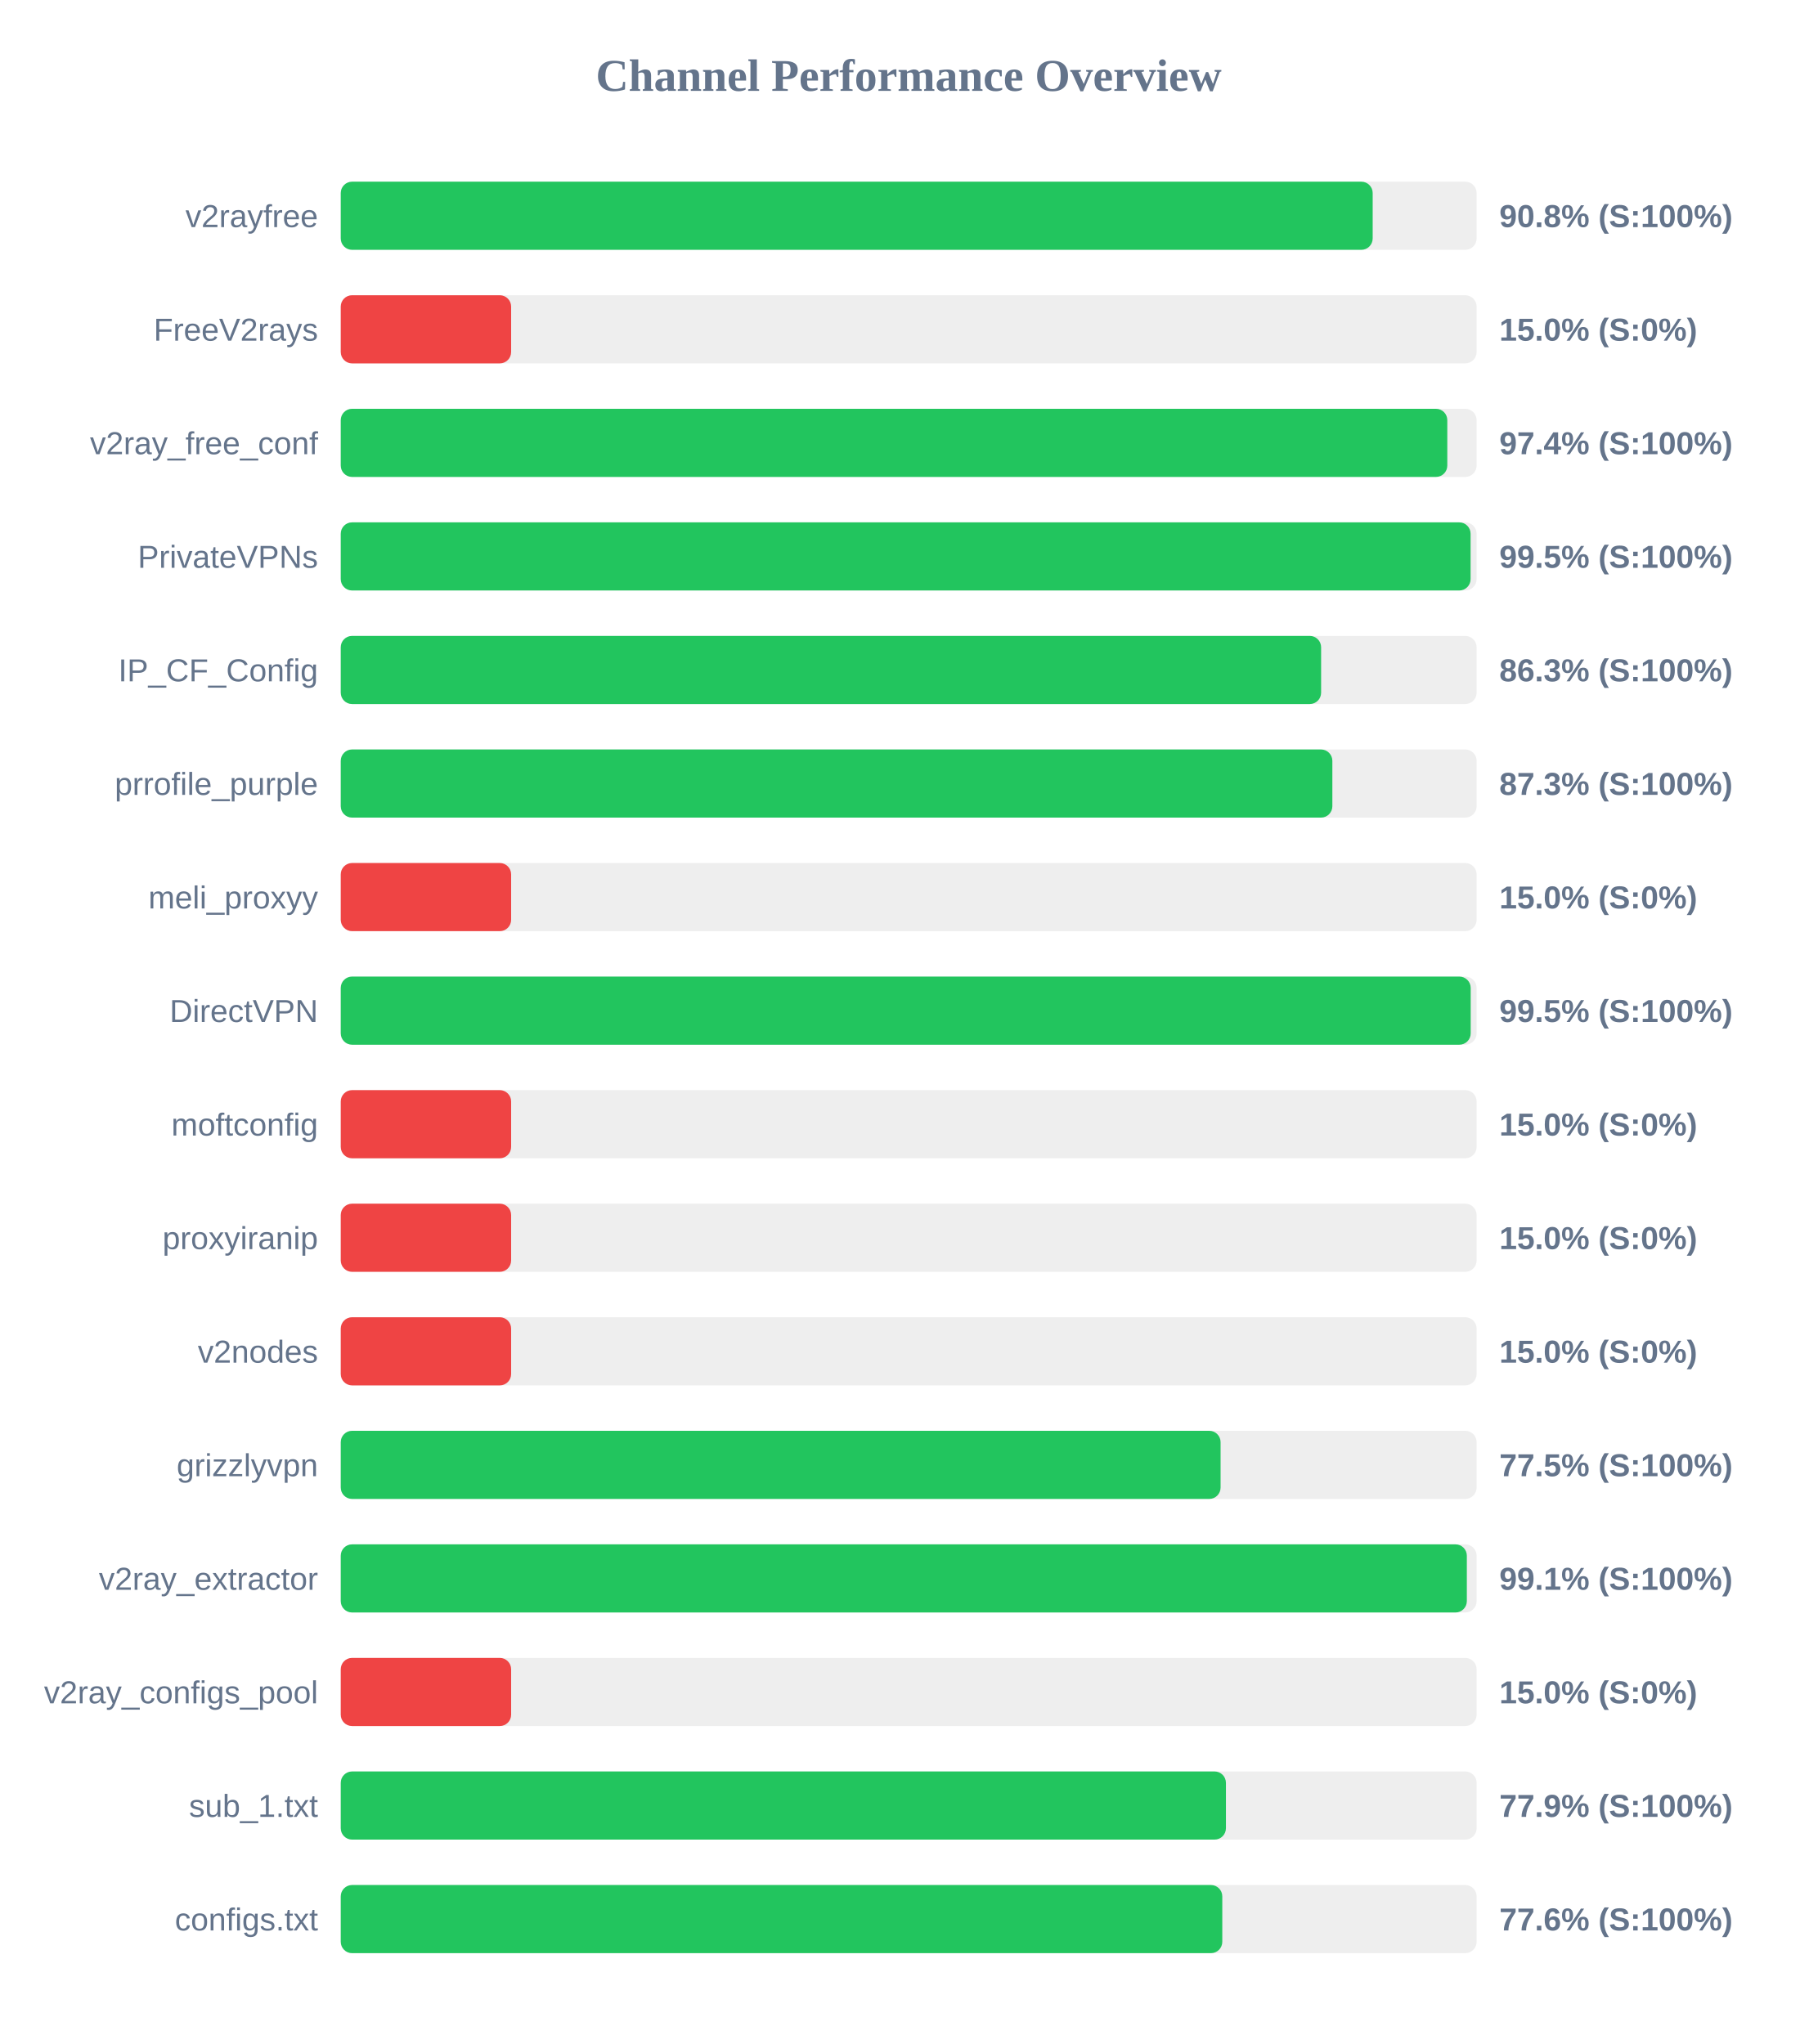
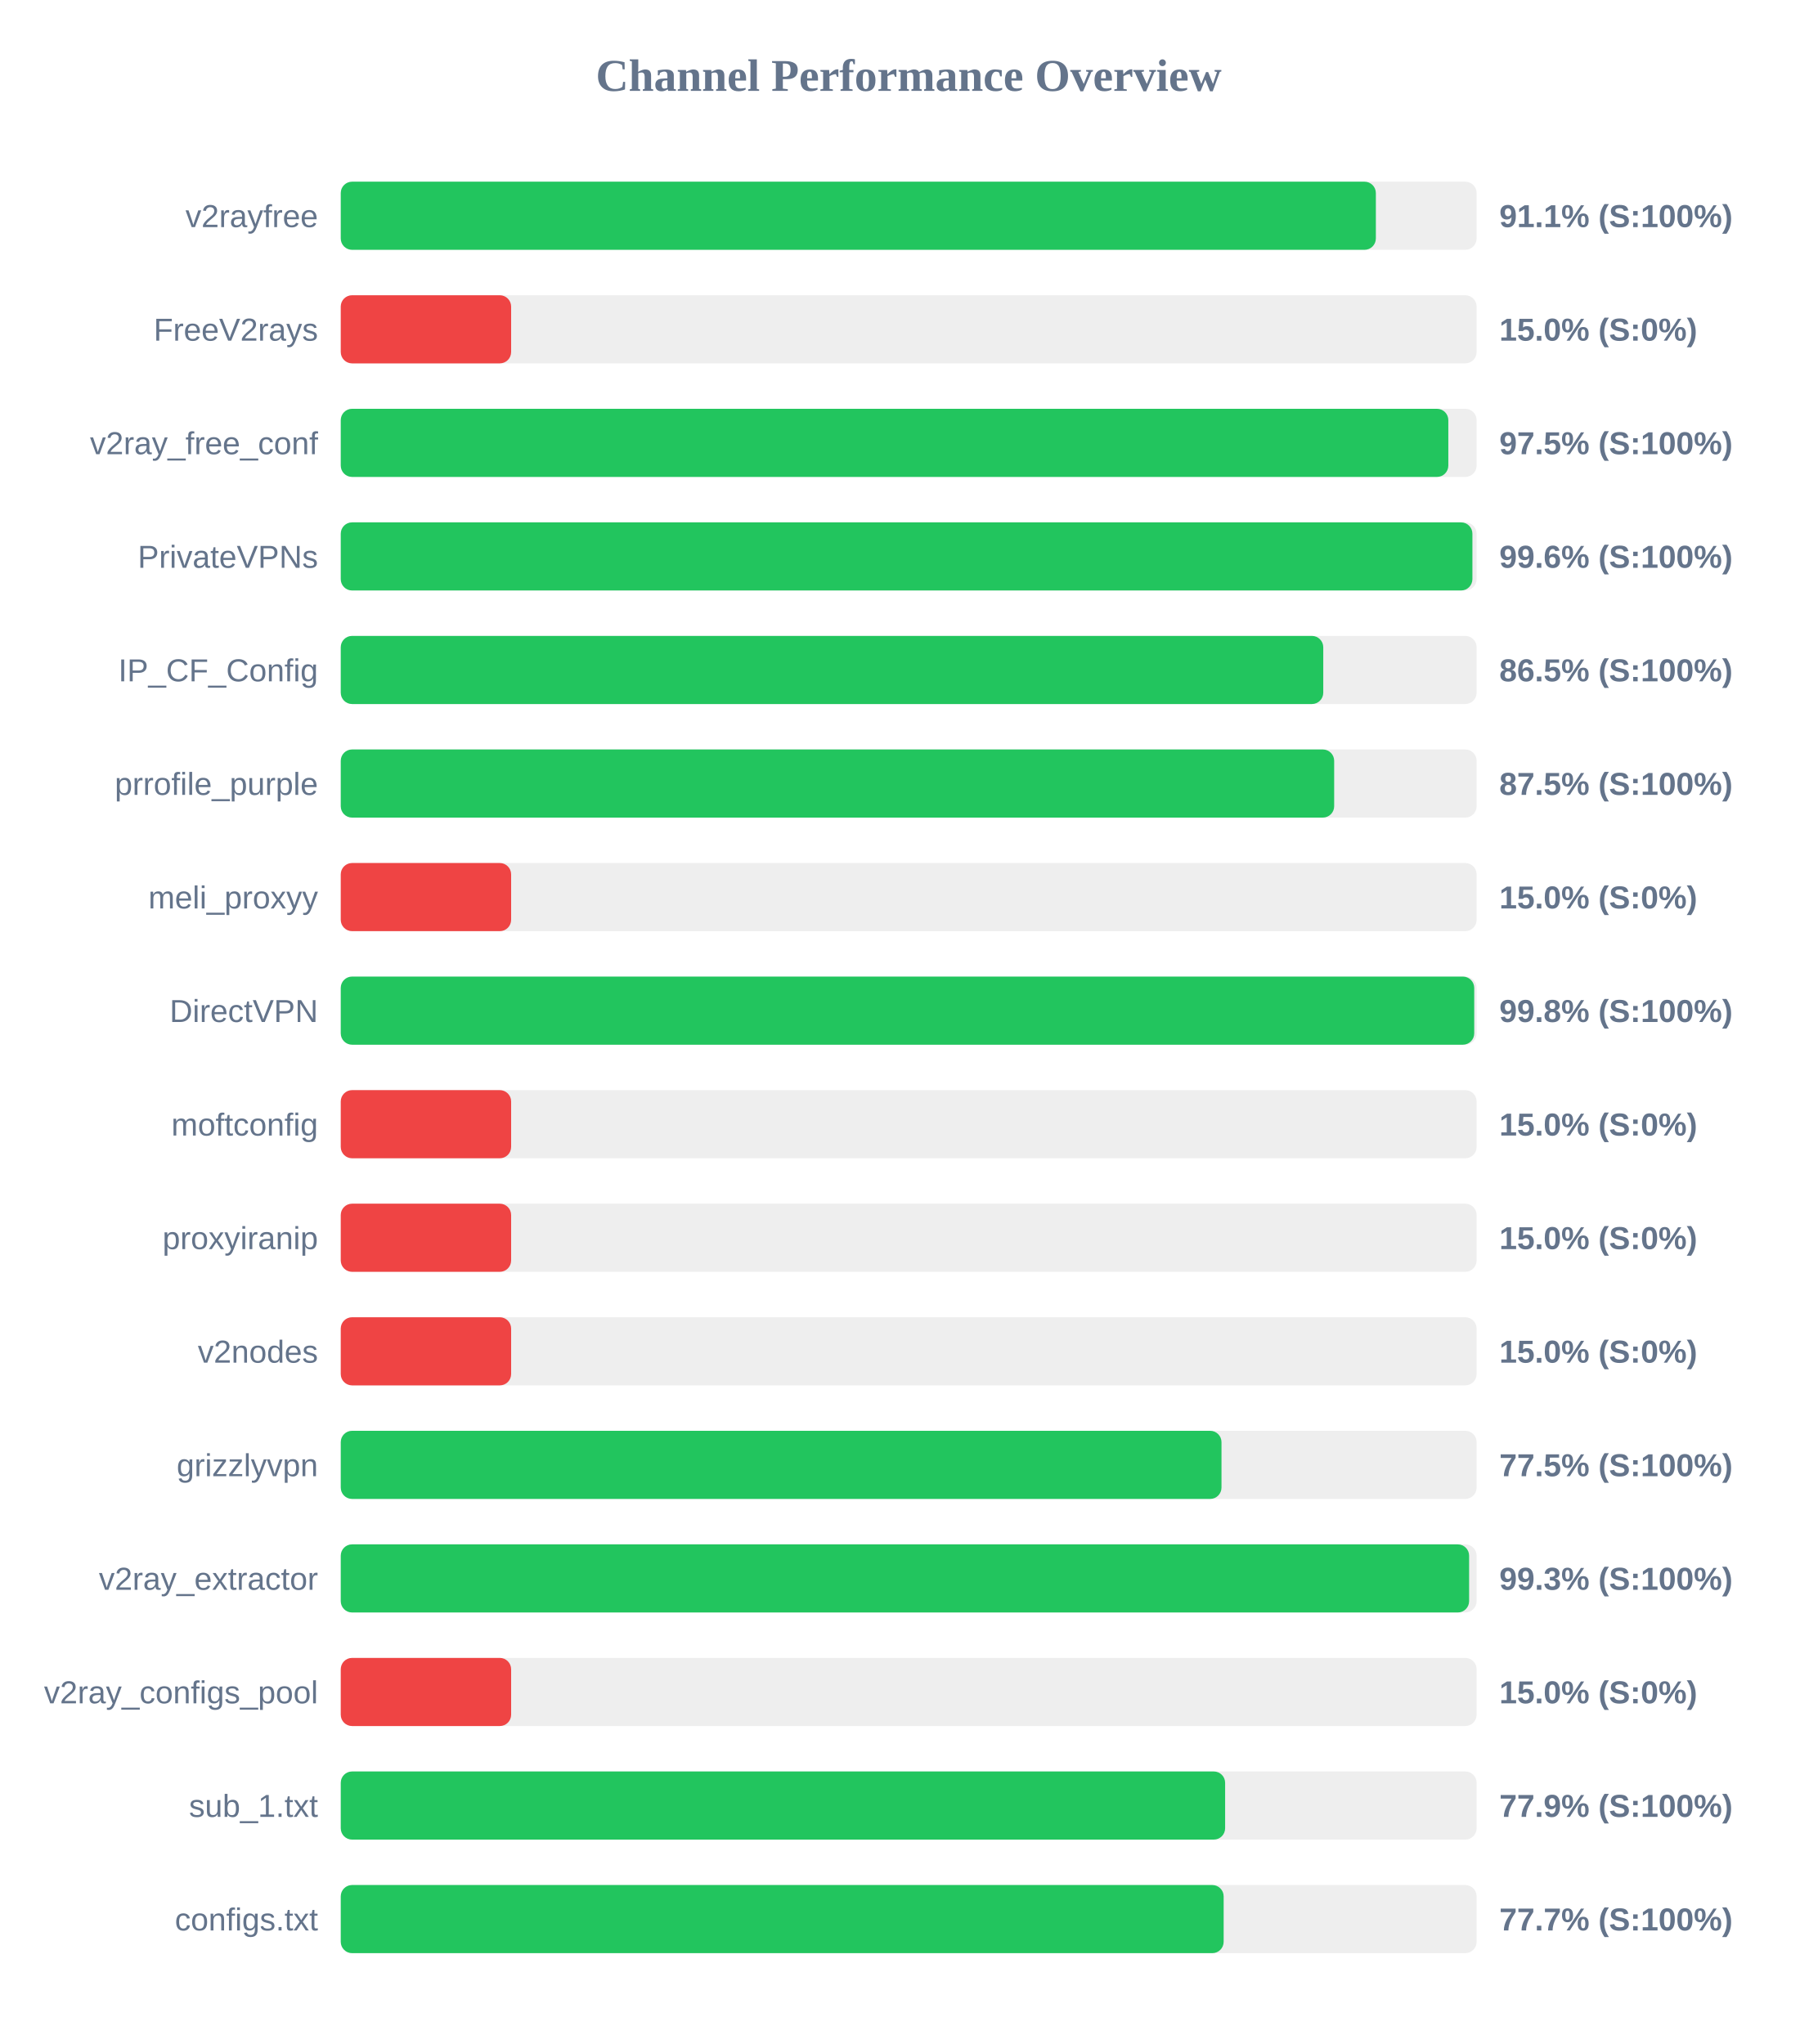
<svg xmlns="http://www.w3.org/2000/svg" width="800" height="900" version="1.1">
  <style>
        .row { font: 14px Arial; fill: #64748b; }
        .score { font: bold 14px Arial; fill: #64748b; }
    </style>
  <text x="400" y="40" text-anchor="middle" font-size="20px" font-weight="bold" fill="#64748b">Channel Performance Overview</text>
  <rect x="150" y="80" width="500" height="30" fill="#eee" rx="5" />
-   <rect x="150" y="80" width="454.25" height="30" fill="#22c55e" rx="5" />
+   <rect x="150" y="80" width="455.65" height="30" fill="#22c55e" rx="5" />
  <text x="140" y="100" text-anchor="end" class="row">v2rayfree</text>
-   <text x="660" y="100" text-anchor="start" class="score">90.8% (S:100%)</text>
+   <text x="660" y="100" text-anchor="start" class="score">91.1% (S:100%)</text>
  <rect x="150" y="130" width="500" height="30" fill="#eee" rx="5" />
  <rect x="150" y="130" width="75.0" height="30" fill="#ef4444" rx="5" />
  <text x="140" y="150" text-anchor="end" class="row">FreeV2rays</text>
  <text x="660" y="150" text-anchor="start" class="score">15.0% (S:0%)</text>
  <rect x="150" y="180" width="500" height="30" fill="#eee" rx="5" />
-   <rect x="150" y="180" width="487.1" height="30" fill="#22c55e" rx="5" />
+   <rect x="150" y="180" width="487.55" height="30" fill="#22c55e" rx="5" />
  <text x="140" y="200" text-anchor="end" class="row">v2ray_free_conf</text>
-   <text x="660" y="200" text-anchor="start" class="score">97.4% (S:100%)</text>
+   <text x="660" y="200" text-anchor="start" class="score">97.5% (S:100%)</text>
  <rect x="150" y="230" width="500" height="30" fill="#eee" rx="5" />
-   <rect x="150" y="230" width="497.35" height="30" fill="#22c55e" rx="5" />
+   <rect x="150" y="230" width="498.15" height="30" fill="#22c55e" rx="5" />
  <text x="140" y="250" text-anchor="end" class="row">PrivateVPNs</text>
-   <text x="660" y="250" text-anchor="start" class="score">99.5% (S:100%)</text>
+   <text x="660" y="250" text-anchor="start" class="score">99.6% (S:100%)</text>
  <rect x="150" y="280" width="500" height="30" fill="#eee" rx="5" />
-   <rect x="150" y="280" width="431.55" height="30" fill="#22c55e" rx="5" />
+   <rect x="150" y="280" width="432.5" height="30" fill="#22c55e" rx="5" />
  <text x="140" y="300" text-anchor="end" class="row">IP_CF_Config</text>
-   <text x="660" y="300" text-anchor="start" class="score">86.3% (S:100%)</text>
+   <text x="660" y="300" text-anchor="start" class="score">86.5% (S:100%)</text>
  <rect x="150" y="330" width="500" height="30" fill="#eee" rx="5" />
-   <rect x="150" y="330" width="436.5" height="30" fill="#22c55e" rx="5" />
+   <rect x="150" y="330" width="437.3" height="30" fill="#22c55e" rx="5" />
  <text x="140" y="350" text-anchor="end" class="row">prrofile_purple</text>
-   <text x="660" y="350" text-anchor="start" class="score">87.3% (S:100%)</text>
+   <text x="660" y="350" text-anchor="start" class="score">87.5% (S:100%)</text>
  <rect x="150" y="380" width="500" height="30" fill="#eee" rx="5" />
  <rect x="150" y="380" width="75.0" height="30" fill="#ef4444" rx="5" />
  <text x="140" y="400" text-anchor="end" class="row">meli_proxyy</text>
  <text x="660" y="400" text-anchor="start" class="score">15.0% (S:0%)</text>
  <rect x="150" y="430" width="500" height="30" fill="#eee" rx="5" />
-   <rect x="150" y="430" width="497.4" height="30" fill="#22c55e" rx="5" />
+   <rect x="150" y="430" width="498.95" height="30" fill="#22c55e" rx="5" />
  <text x="140" y="450" text-anchor="end" class="row">DirectVPN</text>
-   <text x="660" y="450" text-anchor="start" class="score">99.5% (S:100%)</text>
+   <text x="660" y="450" text-anchor="start" class="score">99.8% (S:100%)</text>
  <rect x="150" y="480" width="500" height="30" fill="#eee" rx="5" />
  <rect x="150" y="480" width="75.0" height="30" fill="#ef4444" rx="5" />
  <text x="140" y="500" text-anchor="end" class="row">moftconfig</text>
  <text x="660" y="500" text-anchor="start" class="score">15.0% (S:0%)</text>
  <rect x="150" y="530" width="500" height="30" fill="#eee" rx="5" />
  <rect x="150" y="530" width="75.0" height="30" fill="#ef4444" rx="5" />
  <text x="140" y="550" text-anchor="end" class="row">proxyiranip</text>
  <text x="660" y="550" text-anchor="start" class="score">15.0% (S:0%)</text>
  <rect x="150" y="580" width="500" height="30" fill="#eee" rx="5" />
  <rect x="150" y="580" width="75.0" height="30" fill="#ef4444" rx="5" />
  <text x="140" y="600" text-anchor="end" class="row">v2nodes</text>
  <text x="660" y="600" text-anchor="start" class="score">15.0% (S:0%)</text>
  <rect x="150" y="630" width="500" height="30" fill="#eee" rx="5" />
-   <rect x="150" y="630" width="387.3" height="30" fill="#22c55e" rx="5" />
+   <rect x="150" y="630" width="387.7" height="30" fill="#22c55e" rx="5" />
  <text x="140" y="650" text-anchor="end" class="row">grizzlyvpn</text>
  <text x="660" y="650" text-anchor="start" class="score">77.5% (S:100%)</text>
  <rect x="150" y="680" width="500" height="30" fill="#eee" rx="5" />
-   <rect x="150" y="680" width="495.7" height="30" fill="#22c55e" rx="5" />
+   <rect x="150" y="680" width="496.7" height="30" fill="#22c55e" rx="5" />
  <text x="140" y="700" text-anchor="end" class="row">v2ray_extractor</text>
-   <text x="660" y="700" text-anchor="start" class="score">99.1% (S:100%)</text>
+   <text x="660" y="700" text-anchor="start" class="score">99.3% (S:100%)</text>
  <rect x="150" y="730" width="500" height="30" fill="#eee" rx="5" />
  <rect x="150" y="730" width="75.0" height="30" fill="#ef4444" rx="5" />
  <text x="140" y="750" text-anchor="end" class="row">v2ray_configs_pool</text>
  <text x="660" y="750" text-anchor="start" class="score">15.0% (S:0%)</text>
  <rect x="150" y="780" width="500" height="30" fill="#eee" rx="5" />
-   <rect x="150" y="780" width="389.65" height="30" fill="#22c55e" rx="5" />
+   <rect x="150" y="780" width="389.3" height="30" fill="#22c55e" rx="5" />
  <text x="140" y="800" text-anchor="end" class="row">sub_1.txt</text>
  <text x="660" y="800" text-anchor="start" class="score">77.9% (S:100%)</text>
  <rect x="150" y="830" width="500" height="30" fill="#eee" rx="5" />
-   <rect x="150" y="830" width="388.05" height="30" fill="#22c55e" rx="5" />
+   <rect x="150" y="830" width="388.65" height="30" fill="#22c55e" rx="5" />
  <text x="140" y="850" text-anchor="end" class="row">configs.txt</text>
-   <text x="660" y="850" text-anchor="start" class="score">77.6% (S:100%)</text>
+   <text x="660" y="850" text-anchor="start" class="score">77.7% (S:100%)</text>
</svg>
